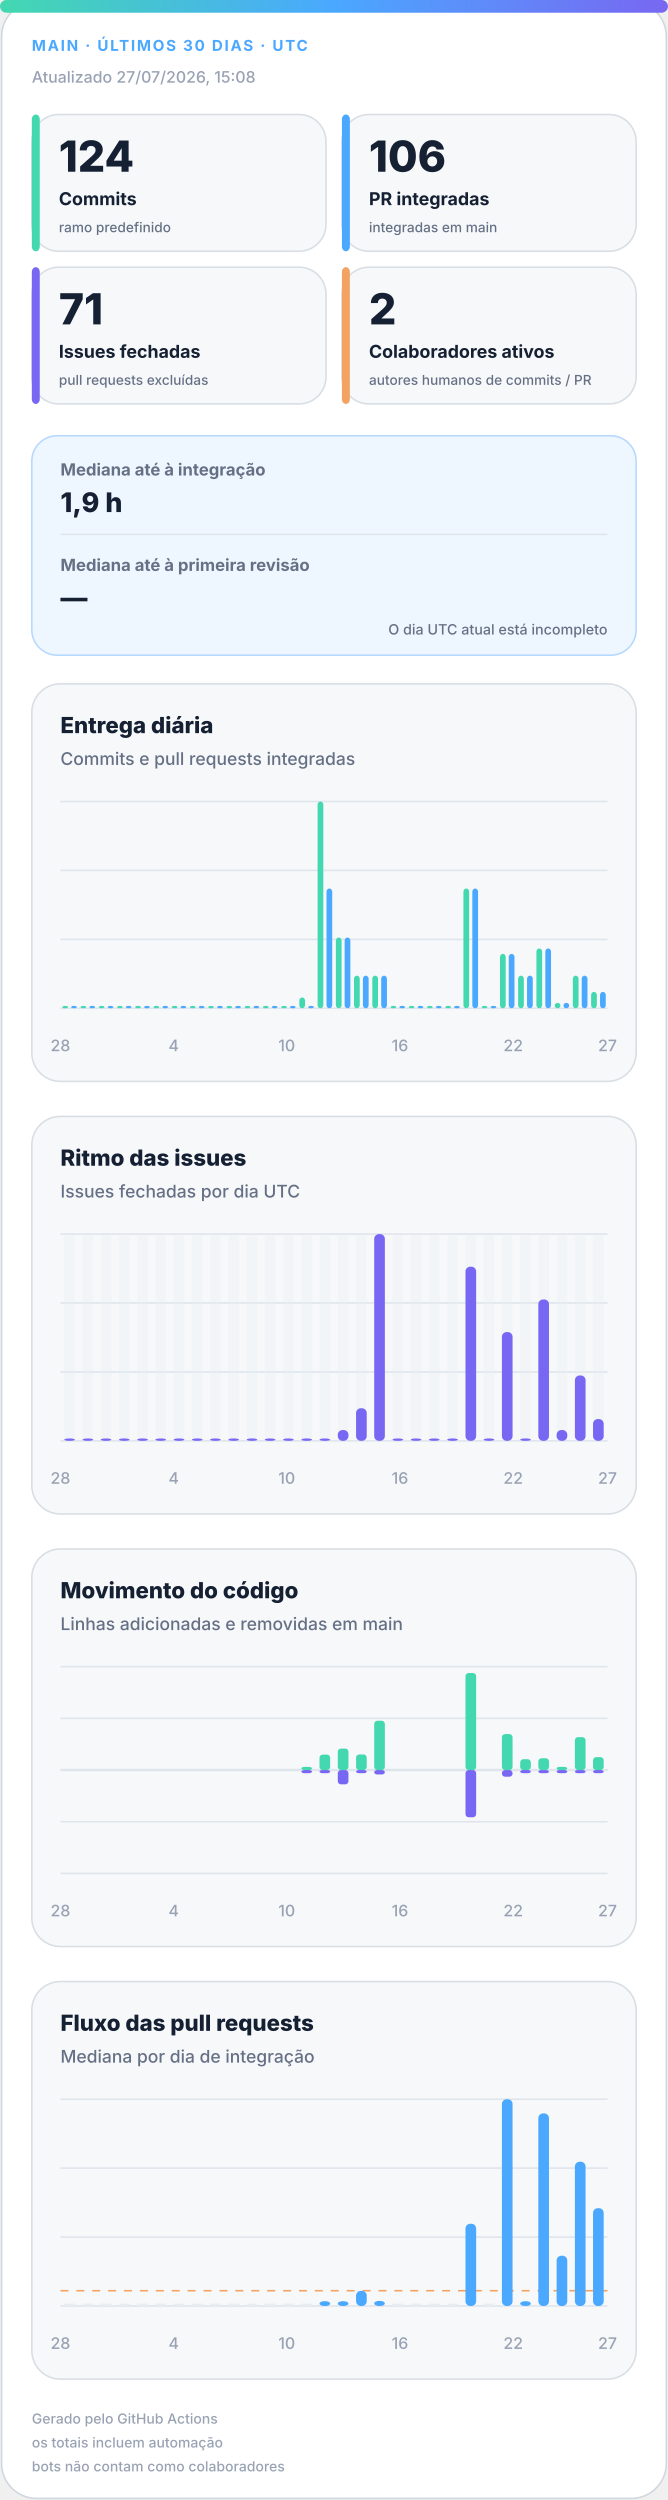
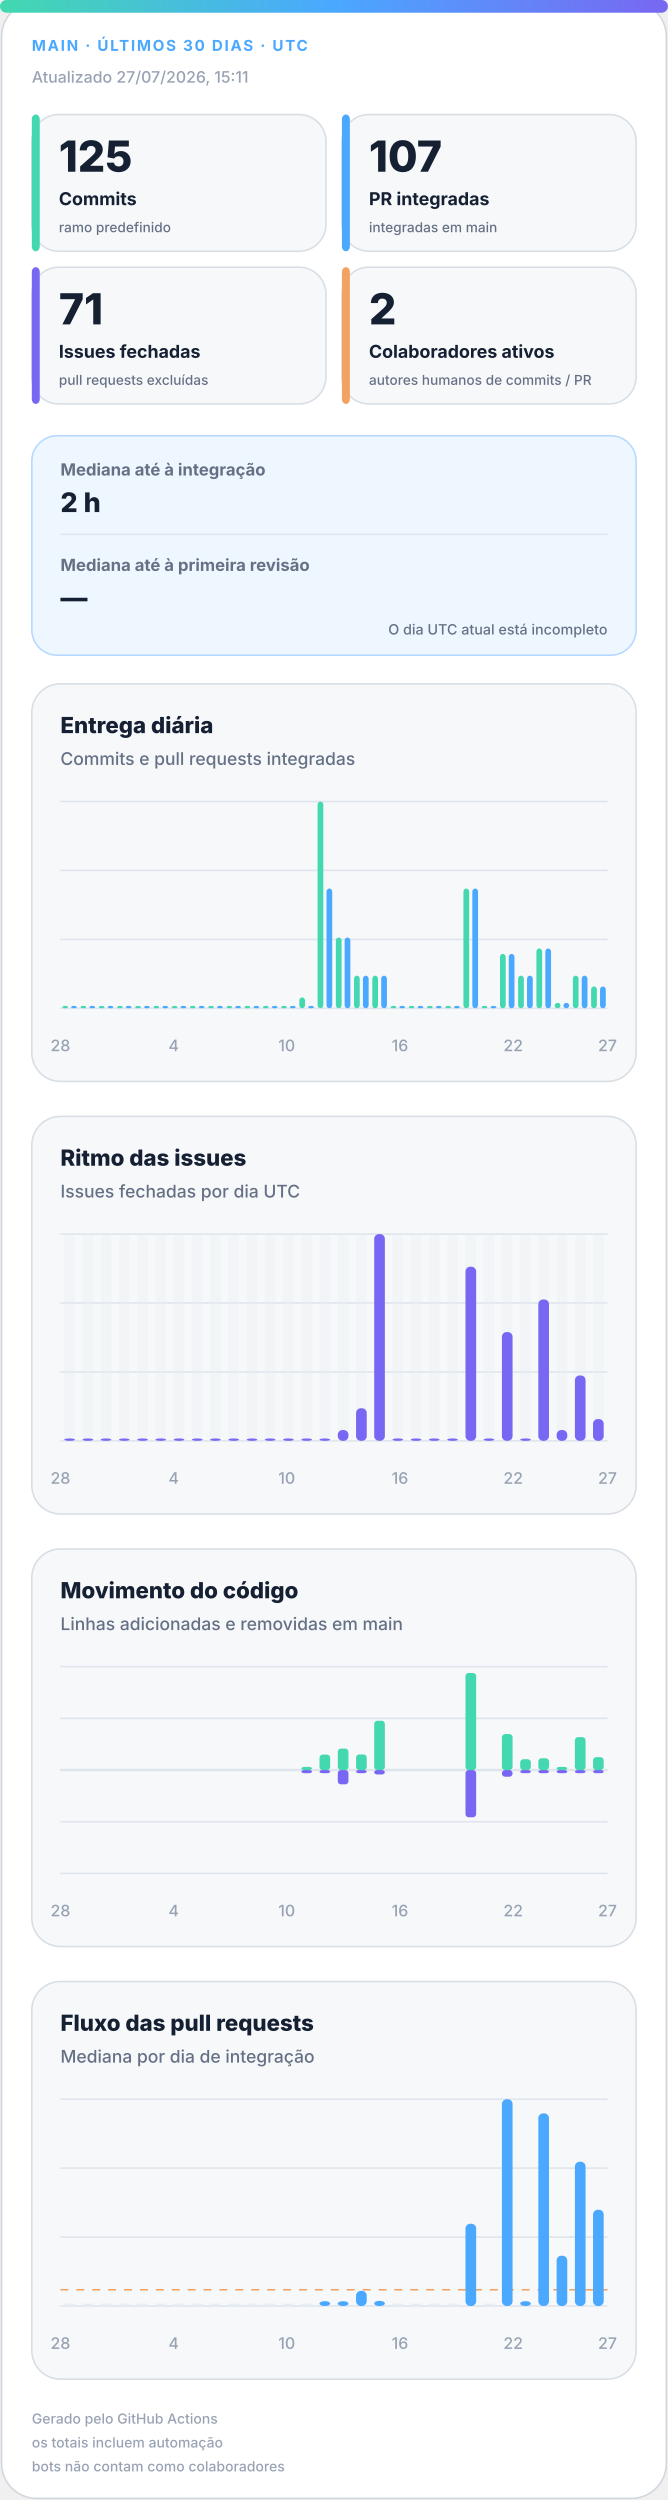
<svg xmlns="http://www.w3.org/2000/svg" width="420" height="1572" viewBox="0 0 420 1572" role="img" aria-labelledby="title desc">
  <defs>
    <linearGradient id="accent" x1="0" y1="0" x2="1" y2="0">
      <stop offset="0%" stop-color="#43d8b0" />
      <stop offset="50%" stop-color="#4aa8ff" />
      <stop offset="100%" stop-color="#7867f2" />
    </linearGradient>
    <linearGradient id="soft" x1="0" y1="0" x2="1" y2="1">
      <stop offset="0%" stop-color="#43d8b0" stop-opacity=".18" />
      <stop offset="100%" stop-color="#7867f2" stop-opacity=".12" />
    </linearGradient>
  </defs>
  <style>
.bg{fill:#fff;stroke:#d0d7de}.surface{fill:#f6f8fa;stroke:#d8dee4}.strong{fill:#eef7ff;stroke:#b6d8ff}.ink{fill:#162033}.muted{fill:#667085}.faint{fill:#98a2b3}.grid{stroke:#dfe5ec}.track{fill:#e7edf3}
.meta{font:750 11px -apple-system,BlinkMacSystemFont,"Segoe UI",sans-serif;letter-spacing:1.1px}.value{font:820 31px -apple-system,BlinkMacSystemFont,"Segoe UI",sans-serif}.label{font:720 13px -apple-system,BlinkMacSystemFont,"Segoe UI",sans-serif}.scope{font:520 10px -apple-system,BlinkMacSystemFont,"Segoe UI",sans-serif}.chart-title{font:760 14px -apple-system,BlinkMacSystemFont,"Segoe UI",sans-serif}.chart-subtitle{font:520 11px -apple-system,BlinkMacSystemFont,"Segoe UI",sans-serif}.small{font:540 10px -apple-system,BlinkMacSystemFont,"Segoe UI",sans-serif}.flow-value{font:780 17px -apple-system,BlinkMacSystemFont,"Segoe UI",sans-serif}
@media(prefers-color-scheme:dark){.bg{fill:#0d1117;stroke:#30363d}.surface{fill:#161b22;stroke:#30363d}.strong{fill:#10263a;stroke:#244d70}.ink{fill:#f0f6fc}.muted{fill:#a7b0bc}.faint{fill:#7d8590}.grid{stroke:#30363d}.track{fill:#27313d}}
</style>
  <rect class="bg" x="1" y="1" width="418" height="1570" rx="22" />
  <rect x="0" y="0" width="420" height="8" rx="4" fill="url(#accent)" />
  <text class="meta" x="20" y="32" fill="#4aa8ff" style="font-size:9.5px">MAIN · ÚLTIMOS 30 DIAS · UTC</text>
-   <text class="small faint" x="20" y="52">Atualizado 27/07/2026, 15:08</text>
+   <text class="small faint" x="20" y="52">Atualizado 27/07/2026, 15:11</text>
  <g>
    <rect class="surface" x="20" y="72" width="185" height="86" rx="17" />
    <rect x="20" y="72" width="5" height="86" rx="3" fill="#43d8b0" />
-     <text class="value ink" x="37" y="108" style="font-size:27px">124</text>
+     <text class="value ink" x="37" y="108" style="font-size:27px">125</text>
    <text class="label ink" x="37" y="129" style="font-size:11.2px">Commits</text>
    <text class="scope muted" x="37" y="146" style="font-size:8.6px">ramo predefinido</text>
  </g>
  <g>
    <rect class="surface" x="215" y="72" width="185" height="86" rx="17" />
    <rect x="215" y="72" width="5" height="86" rx="3" fill="#4aa8ff" />
-     <text class="value ink" x="232" y="108" style="font-size:27px">106</text>
+     <text class="value ink" x="232" y="108" style="font-size:27px">107</text>
    <text class="label ink" x="232" y="129" style="font-size:11.2px">PR integradas</text>
    <text class="scope muted" x="232" y="146" style="font-size:8.6px">integradas em main</text>
  </g>
  <g>
    <rect class="surface" x="20" y="168" width="185" height="86" rx="17" />
    <rect x="20" y="168" width="5" height="86" rx="3" fill="#7867f2" />
    <text class="value ink" x="37" y="204" style="font-size:27px">71</text>
    <text class="label ink" x="37" y="225" style="font-size:11.2px">Issues fechadas</text>
    <text class="scope muted" x="37" y="242" style="font-size:8.6px">pull requests excluídas</text>
  </g>
  <g>
    <rect class="surface" x="215" y="168" width="185" height="86" rx="17" />
    <rect x="215" y="168" width="5" height="86" rx="3" fill="#f4a261" />
    <text class="value ink" x="232" y="204" style="font-size:27px">2</text>
    <text class="label ink" x="232" y="225" style="font-size:11.2px">Colaboradores ativos</text>
    <text class="scope muted" x="232" y="242" style="font-size:8.6px">autores humanos de commits / PR</text>
  </g>
  <g>
    <rect class="strong" x="20" y="274" width="380" height="138" rx="16" fill="url(#soft)" />
    <text class="label muted" x="38" y="299" style="font-size:10.5px">Mediana até à integração</text>
-     <text class="flow-value ink" x="38" y="322">1,9 h</text>
+     <text class="flow-value ink" x="38" y="322">2 h</text>
    <line class="grid" x1="38" y1="336" x2="382" y2="336" />
    <text class="label muted" x="38" y="359" style="font-size:10.5px">Mediana até à primeira revisão</text>
    <text class="flow-value ink" x="38" y="382">—</text>
    <text class="scope muted" x="382" y="399" text-anchor="end" style="font-size:9px">O dia UTC atual está incompleto</text>
  </g>
  <g>
    <rect class="surface" x="20" y="430" width="380" height="250" rx="18" />
    <text class="chart-title ink" x="38" y="461">Entrega diária</text>
    <text class="chart-subtitle muted" x="38" y="481">Commits e pull requests integradas</text>
    <line class="grid" x1="38" y1="504.0" x2="382" y2="504.0" />
    <line class="grid" x1="38" y1="547.3" x2="382" y2="547.3" />
    <line class="grid" x1="38" y1="590.7" x2="382" y2="590.7" />
    <line class="grid" x1="38" y1="634.0" x2="382" y2="634.0" />
    <rect x="39.2" y="632.5" width="3.6" height="1.5" rx="2" fill="#43d8b0" />
    <rect x="44.7" y="632.5" width="3.6" height="1.5" rx="2" fill="#4aa8ff" />
    <rect x="50.6" y="632.5" width="3.6" height="1.5" rx="2" fill="#43d8b0" />
    <rect x="56.2" y="632.5" width="3.6" height="1.5" rx="2" fill="#4aa8ff" />
    <rect x="62.1" y="632.5" width="3.6" height="1.5" rx="2" fill="#43d8b0" />
    <rect x="67.7" y="632.5" width="3.6" height="1.5" rx="2" fill="#4aa8ff" />
    <rect x="73.6" y="632.5" width="3.6" height="1.5" rx="2" fill="#43d8b0" />
    <rect x="79.1" y="632.5" width="3.6" height="1.5" rx="2" fill="#4aa8ff" />
    <rect x="85.0" y="632.5" width="3.6" height="1.5" rx="2" fill="#43d8b0" />
    <rect x="90.6" y="632.5" width="3.6" height="1.5" rx="2" fill="#4aa8ff" />
    <rect x="96.5" y="632.5" width="3.6" height="1.5" rx="2" fill="#43d8b0" />
    <rect x="102.1" y="632.5" width="3.6" height="1.5" rx="2" fill="#4aa8ff" />
    <rect x="108.0" y="632.5" width="3.6" height="1.5" rx="2" fill="#43d8b0" />
    <rect x="113.5" y="632.5" width="3.6" height="1.5" rx="2" fill="#4aa8ff" />
    <rect x="119.4" y="632.5" width="3.6" height="1.5" rx="2" fill="#43d8b0" />
    <rect x="125.0" y="632.5" width="3.6" height="1.5" rx="2" fill="#4aa8ff" />
    <rect x="130.9" y="632.5" width="3.6" height="1.5" rx="2" fill="#43d8b0" />
    <rect x="136.5" y="632.5" width="3.6" height="1.5" rx="2" fill="#4aa8ff" />
    <rect x="142.4" y="632.5" width="3.6" height="1.5" rx="2" fill="#43d8b0" />
    <rect x="147.9" y="632.5" width="3.6" height="1.5" rx="2" fill="#4aa8ff" />
    <rect x="153.8" y="632.5" width="3.6" height="1.5" rx="2" fill="#43d8b0" />
    <rect x="159.4" y="632.5" width="3.6" height="1.5" rx="2" fill="#4aa8ff" />
    <rect x="165.3" y="632.5" width="3.6" height="1.5" rx="2" fill="#43d8b0" />
    <rect x="170.9" y="632.5" width="3.6" height="1.5" rx="2" fill="#4aa8ff" />
    <rect x="176.8" y="632.5" width="3.6" height="1.5" rx="2" fill="#43d8b0" />
    <rect x="182.3" y="632.5" width="3.6" height="1.5" rx="2" fill="#4aa8ff" />
    <rect x="188.2" y="627.2" width="3.6" height="6.8" rx="2" fill="#43d8b0" />
    <rect x="193.8" y="632.5" width="3.6" height="1.5" rx="2" fill="#4aa8ff" />
    <rect x="199.7" y="504.0" width="3.6" height="130.0" rx="2" fill="#43d8b0" />
    <rect x="205.3" y="558.7" width="3.6" height="75.3" rx="2" fill="#4aa8ff" />
    <rect x="211.2" y="589.5" width="3.6" height="44.5" rx="2" fill="#43d8b0" />
    <rect x="216.7" y="589.5" width="3.6" height="44.5" rx="2" fill="#4aa8ff" />
    <rect x="222.6" y="613.5" width="3.6" height="20.5" rx="2" fill="#43d8b0" />
    <rect x="228.2" y="613.5" width="3.6" height="20.5" rx="2" fill="#4aa8ff" />
    <rect x="234.1" y="613.5" width="3.6" height="20.5" rx="2" fill="#43d8b0" />
    <rect x="239.7" y="613.5" width="3.6" height="20.5" rx="2" fill="#4aa8ff" />
    <rect x="245.6" y="632.5" width="3.6" height="1.5" rx="2" fill="#43d8b0" />
    <rect x="251.1" y="632.5" width="3.6" height="1.5" rx="2" fill="#4aa8ff" />
    <rect x="257.0" y="632.5" width="3.6" height="1.5" rx="2" fill="#43d8b0" />
    <rect x="262.6" y="632.5" width="3.6" height="1.5" rx="2" fill="#4aa8ff" />
    <rect x="268.5" y="632.5" width="3.6" height="1.5" rx="2" fill="#43d8b0" />
    <rect x="274.1" y="632.5" width="3.6" height="1.5" rx="2" fill="#4aa8ff" />
    <rect x="280.0" y="632.5" width="3.6" height="1.5" rx="2" fill="#43d8b0" />
    <rect x="285.5" y="632.5" width="3.6" height="1.5" rx="2" fill="#4aa8ff" />
    <rect x="291.4" y="558.7" width="3.6" height="75.3" rx="2" fill="#43d8b0" />
    <rect x="297.0" y="558.7" width="3.6" height="75.3" rx="2" fill="#4aa8ff" />
    <rect x="302.9" y="632.5" width="3.6" height="1.5" rx="2" fill="#43d8b0" />
    <rect x="308.5" y="632.5" width="3.6" height="1.5" rx="2" fill="#4aa8ff" />
    <rect x="314.4" y="599.8" width="3.6" height="34.2" rx="2" fill="#43d8b0" />
    <rect x="319.9" y="599.8" width="3.6" height="34.2" rx="2" fill="#4aa8ff" />
    <rect x="325.8" y="613.5" width="3.6" height="20.5" rx="2" fill="#43d8b0" />
    <rect x="331.4" y="613.5" width="3.6" height="20.5" rx="2" fill="#4aa8ff" />
    <rect x="337.3" y="596.4" width="3.6" height="37.6" rx="2" fill="#43d8b0" />
    <rect x="342.9" y="596.4" width="3.6" height="37.6" rx="2" fill="#4aa8ff" />
    <rect x="348.8" y="630.6" width="3.6" height="3.4" rx="2" fill="#43d8b0" />
    <rect x="354.3" y="630.6" width="3.6" height="3.4" rx="2" fill="#4aa8ff" />
    <rect x="360.2" y="613.5" width="3.6" height="20.5" rx="2" fill="#43d8b0" />
    <rect x="365.8" y="613.5" width="3.6" height="20.5" rx="2" fill="#4aa8ff" />
-     <rect x="371.7" y="623.7" width="3.6" height="10.3" rx="2" fill="#43d8b0" />
-     <rect x="377.3" y="623.7" width="3.6" height="10.3" rx="2" fill="#4aa8ff" />
+     <rect x="371.7" y="620.3" width="3.6" height="13.7" rx="2" fill="#43d8b0" />
+     <rect x="377.3" y="620.3" width="3.6" height="13.7" rx="2" fill="#4aa8ff" />
    <text class="small faint" x="38.0" y="661" text-anchor="middle">28</text>
    <text class="small faint" x="109.2" y="661" text-anchor="middle">4</text>
    <text class="small faint" x="180.3" y="661" text-anchor="middle">10</text>
    <text class="small faint" x="251.5" y="661" text-anchor="middle">16</text>
    <text class="small faint" x="322.7" y="661" text-anchor="middle">22</text>
    <text class="small faint" x="382.0" y="661" text-anchor="middle">27</text>
  </g>
  <g>
    <rect class="surface" x="20" y="702" width="380" height="250" rx="18" />
    <text class="chart-title ink" x="38" y="733">Ritmo das issues</text>
    <text class="chart-subtitle muted" x="38" y="753">Issues fechadas por dia UTC</text>
    <line class="grid" x1="38" y1="776.0" x2="382" y2="776.0" />
    <line class="grid" x1="38" y1="819.3" x2="382" y2="819.3" />
    <line class="grid" x1="38" y1="862.7" x2="382" y2="862.7" />
    <line class="grid" x1="38" y1="906.0" x2="382" y2="906.0" />
    <g>
      <rect class="track" x="40.4" y="776" width="6.7" height="130" rx="3" opacity=".3" />
      <rect x="40.4" y="904.5" width="6.7" height="1.5" rx="3" fill="#7867f2" />
    </g>
    <g>
      <rect class="track" x="51.9" y="776" width="6.7" height="130" rx="3" opacity=".3" />
      <rect x="51.9" y="904.5" width="6.7" height="1.5" rx="3" fill="#7867f2" />
    </g>
    <g>
      <rect class="track" x="63.3" y="776" width="6.7" height="130" rx="3" opacity=".3" />
      <rect x="63.3" y="904.5" width="6.7" height="1.5" rx="3" fill="#7867f2" />
    </g>
    <g>
      <rect class="track" x="74.8" y="776" width="6.7" height="130" rx="3" opacity=".3" />
      <rect x="74.8" y="904.5" width="6.7" height="1.5" rx="3" fill="#7867f2" />
    </g>
    <g>
      <rect class="track" x="86.3" y="776" width="6.7" height="130" rx="3" opacity=".3" />
      <rect x="86.3" y="904.5" width="6.7" height="1.5" rx="3" fill="#7867f2" />
    </g>
    <g>
      <rect class="track" x="97.7" y="776" width="6.7" height="130" rx="3" opacity=".3" />
      <rect x="97.7" y="904.5" width="6.7" height="1.5" rx="3" fill="#7867f2" />
    </g>
    <g>
      <rect class="track" x="109.2" y="776" width="6.7" height="130" rx="3" opacity=".3" />
      <rect x="109.2" y="904.5" width="6.7" height="1.5" rx="3" fill="#7867f2" />
    </g>
    <g>
      <rect class="track" x="120.7" y="776" width="6.7" height="130" rx="3" opacity=".3" />
      <rect x="120.7" y="904.5" width="6.7" height="1.5" rx="3" fill="#7867f2" />
    </g>
    <g>
      <rect class="track" x="132.1" y="776" width="6.7" height="130" rx="3" opacity=".3" />
      <rect x="132.1" y="904.5" width="6.7" height="1.5" rx="3" fill="#7867f2" />
    </g>
    <g>
      <rect class="track" x="143.6" y="776" width="6.7" height="130" rx="3" opacity=".3" />
      <rect x="143.6" y="904.5" width="6.7" height="1.5" rx="3" fill="#7867f2" />
    </g>
    <g>
      <rect class="track" x="155.1" y="776" width="6.7" height="130" rx="3" opacity=".3" />
      <rect x="155.1" y="904.5" width="6.7" height="1.5" rx="3" fill="#7867f2" />
    </g>
    <g>
      <rect class="track" x="166.5" y="776" width="6.7" height="130" rx="3" opacity=".3" />
      <rect x="166.5" y="904.5" width="6.7" height="1.5" rx="3" fill="#7867f2" />
    </g>
    <g>
      <rect class="track" x="178.0" y="776" width="6.7" height="130" rx="3" opacity=".3" />
      <rect x="178.0" y="904.5" width="6.7" height="1.5" rx="3" fill="#7867f2" />
    </g>
    <g>
      <rect class="track" x="189.5" y="776" width="6.7" height="130" rx="3" opacity=".3" />
      <rect x="189.5" y="904.5" width="6.7" height="1.5" rx="3" fill="#7867f2" />
    </g>
    <g>
      <rect class="track" x="200.9" y="776" width="6.7" height="130" rx="3" opacity=".3" />
      <rect x="200.9" y="904.5" width="6.7" height="1.5" rx="3" fill="#7867f2" />
    </g>
    <g>
      <rect class="track" x="212.4" y="776" width="6.7" height="130" rx="3" opacity=".3" />
      <rect x="212.4" y="899.2" width="6.7" height="6.8" rx="3" fill="#7867f2" />
    </g>
    <g>
      <rect class="track" x="223.9" y="776" width="6.7" height="130" rx="3" opacity=".3" />
      <rect x="223.9" y="885.5" width="6.7" height="20.5" rx="3" fill="#7867f2" />
    </g>
    <g>
      <rect class="track" x="235.3" y="776" width="6.7" height="130" rx="3" opacity=".3" />
      <rect x="235.3" y="776.0" width="6.7" height="130.0" rx="3" fill="#7867f2" />
    </g>
    <g>
      <rect class="track" x="246.8" y="776" width="6.7" height="130" rx="3" opacity=".3" />
      <rect x="246.8" y="904.5" width="6.7" height="1.5" rx="3" fill="#7867f2" />
    </g>
    <g>
      <rect class="track" x="258.3" y="776" width="6.7" height="130" rx="3" opacity=".3" />
      <rect x="258.3" y="904.5" width="6.7" height="1.5" rx="3" fill="#7867f2" />
    </g>
    <g>
      <rect class="track" x="269.7" y="776" width="6.7" height="130" rx="3" opacity=".3" />
      <rect x="269.7" y="904.5" width="6.7" height="1.5" rx="3" fill="#7867f2" />
    </g>
    <g>
      <rect class="track" x="281.2" y="776" width="6.7" height="130" rx="3" opacity=".3" />
      <rect x="281.2" y="904.5" width="6.7" height="1.5" rx="3" fill="#7867f2" />
    </g>
    <g>
      <rect class="track" x="292.7" y="776" width="6.7" height="130" rx="3" opacity=".3" />
      <rect x="292.7" y="796.5" width="6.7" height="109.5" rx="3" fill="#7867f2" />
    </g>
    <g>
      <rect class="track" x="304.1" y="776" width="6.7" height="130" rx="3" opacity=".3" />
      <rect x="304.1" y="904.5" width="6.7" height="1.5" rx="3" fill="#7867f2" />
    </g>
    <g>
      <rect class="track" x="315.6" y="776" width="6.7" height="130" rx="3" opacity=".3" />
      <rect x="315.6" y="837.6" width="6.7" height="68.4" rx="3" fill="#7867f2" />
    </g>
    <g>
      <rect class="track" x="327.1" y="776" width="6.7" height="130" rx="3" opacity=".3" />
      <rect x="327.1" y="904.5" width="6.7" height="1.5" rx="3" fill="#7867f2" />
    </g>
    <g>
      <rect class="track" x="338.5" y="776" width="6.7" height="130" rx="3" opacity=".3" />
      <rect x="338.5" y="817.1" width="6.7" height="88.9" rx="3" fill="#7867f2" />
    </g>
    <g>
      <rect class="track" x="350.0" y="776" width="6.7" height="130" rx="3" opacity=".3" />
      <rect x="350.0" y="899.2" width="6.7" height="6.8" rx="3" fill="#7867f2" />
    </g>
    <g>
      <rect class="track" x="361.5" y="776" width="6.7" height="130" rx="3" opacity=".3" />
      <rect x="361.5" y="864.9" width="6.7" height="41.1" rx="3" fill="#7867f2" />
    </g>
    <g>
      <rect class="track" x="372.9" y="776" width="6.7" height="130" rx="3" opacity=".3" />
      <rect x="372.9" y="892.3" width="6.7" height="13.7" rx="3" fill="#7867f2" />
    </g>
    <text class="small faint" x="38.0" y="933" text-anchor="middle">28</text>
    <text class="small faint" x="109.2" y="933" text-anchor="middle">4</text>
    <text class="small faint" x="180.3" y="933" text-anchor="middle">10</text>
    <text class="small faint" x="251.5" y="933" text-anchor="middle">16</text>
    <text class="small faint" x="322.7" y="933" text-anchor="middle">22</text>
    <text class="small faint" x="382.0" y="933" text-anchor="middle">27</text>
  </g>
  <g>
    <rect class="surface" x="20" y="974" width="380" height="250" rx="18" />
    <text class="chart-title ink" x="38" y="1005">Movimento do código</text>
    <text class="chart-subtitle muted" x="38" y="1025">Linhas adicionadas e removidas em main</text>
    <line class="grid" x1="38" y1="1048.0" x2="382" y2="1048.0" />
    <line class="grid" x1="38" y1="1080.5" x2="382" y2="1080.5" />
    <line class="grid" x1="38" y1="1113.0" x2="382" y2="1113.0" />
    <line class="grid" x1="38" y1="1145.5" x2="382" y2="1145.5" />
    <line class="grid" x1="38" y1="1178.0" x2="382" y2="1178.0" />
    <line class="grid" x1="38" y1="1113" x2="382" y2="1113" stroke-width="1.5" />
    <rect x="40.4" y="1113.0" width="6.7" height="0.0" rx="2" fill="#43d8b0" />
    <rect x="40.4" y="1113" width="6.7" height="0.0" rx="2" fill="#7867f2" />
    <rect x="51.9" y="1113.0" width="6.7" height="0.0" rx="2" fill="#43d8b0" />
    <rect x="51.9" y="1113" width="6.7" height="0.0" rx="2" fill="#7867f2" />
    <rect x="63.3" y="1113.0" width="6.7" height="0.0" rx="2" fill="#43d8b0" />
    <rect x="63.3" y="1113" width="6.7" height="0.0" rx="2" fill="#7867f2" />
    <rect x="74.8" y="1113.0" width="6.7" height="0.0" rx="2" fill="#43d8b0" />
    <rect x="74.8" y="1113" width="6.7" height="0.0" rx="2" fill="#7867f2" />
    <rect x="86.3" y="1113.0" width="6.7" height="0.0" rx="2" fill="#43d8b0" />
    <rect x="86.3" y="1113" width="6.7" height="0.0" rx="2" fill="#7867f2" />
    <rect x="97.7" y="1113.0" width="6.7" height="0.0" rx="2" fill="#43d8b0" />
    <rect x="97.7" y="1113" width="6.7" height="0.0" rx="2" fill="#7867f2" />
    <rect x="109.2" y="1113.0" width="6.7" height="0.0" rx="2" fill="#43d8b0" />
    <rect x="109.2" y="1113" width="6.7" height="0.0" rx="2" fill="#7867f2" />
    <rect x="120.7" y="1113.0" width="6.7" height="0.0" rx="2" fill="#43d8b0" />
    <rect x="120.7" y="1113" width="6.7" height="0.0" rx="2" fill="#7867f2" />
    <rect x="132.1" y="1113.0" width="6.7" height="0.0" rx="2" fill="#43d8b0" />
    <rect x="132.1" y="1113" width="6.7" height="0.0" rx="2" fill="#7867f2" />
    <rect x="143.6" y="1113.0" width="6.7" height="0.0" rx="2" fill="#43d8b0" />
    <rect x="143.6" y="1113" width="6.7" height="0.0" rx="2" fill="#7867f2" />
    <rect x="155.1" y="1113.0" width="6.7" height="0.0" rx="2" fill="#43d8b0" />
    <rect x="155.1" y="1113" width="6.7" height="0.0" rx="2" fill="#7867f2" />
    <rect x="166.5" y="1113.0" width="6.7" height="0.0" rx="2" fill="#43d8b0" />
    <rect x="166.5" y="1113" width="6.7" height="0.0" rx="2" fill="#7867f2" />
    <rect x="178.0" y="1113.0" width="6.7" height="0.0" rx="2" fill="#43d8b0" />
    <rect x="178.0" y="1113" width="6.7" height="0.0" rx="2" fill="#7867f2" />
    <rect x="189.5" y="1111.0" width="6.7" height="2.0" rx="2" fill="#43d8b0" />
    <rect x="189.5" y="1113" width="6.7" height="2.0" rx="2" fill="#7867f2" />
    <rect x="200.9" y="1103.3" width="6.7" height="9.7" rx="2" fill="#43d8b0" />
    <rect x="200.9" y="1113" width="6.7" height="2.0" rx="2" fill="#7867f2" />
    <rect x="212.4" y="1099.5" width="6.7" height="13.5" rx="2" fill="#43d8b0" />
    <rect x="212.4" y="1113" width="6.7" height="9.0" rx="2" fill="#7867f2" />
    <rect x="223.9" y="1103.2" width="6.7" height="9.8" rx="2" fill="#43d8b0" />
    <rect x="223.9" y="1113" width="6.7" height="2.0" rx="2" fill="#7867f2" />
    <rect x="235.3" y="1082.0" width="6.7" height="31.0" rx="2" fill="#43d8b0" />
    <rect x="235.3" y="1113" width="6.7" height="2.8" rx="2" fill="#7867f2" />
    <rect x="246.8" y="1113.0" width="6.7" height="0.0" rx="2" fill="#43d8b0" />
    <rect x="246.8" y="1113" width="6.7" height="0.0" rx="2" fill="#7867f2" />
    <rect x="258.3" y="1113.0" width="6.7" height="0.0" rx="2" fill="#43d8b0" />
    <rect x="258.3" y="1113" width="6.7" height="0.0" rx="2" fill="#7867f2" />
    <rect x="269.7" y="1113.0" width="6.7" height="0.0" rx="2" fill="#43d8b0" />
    <rect x="269.7" y="1113" width="6.7" height="0.0" rx="2" fill="#7867f2" />
    <rect x="281.2" y="1113.0" width="6.7" height="0.0" rx="2" fill="#43d8b0" />
    <rect x="281.2" y="1113" width="6.7" height="0.0" rx="2" fill="#7867f2" />
    <rect x="292.7" y="1052.0" width="6.7" height="61.0" rx="2" fill="#43d8b0" />
    <rect x="292.7" y="1113" width="6.7" height="29.7" rx="2" fill="#7867f2" />
    <rect x="304.1" y="1113.0" width="6.7" height="0.0" rx="2" fill="#43d8b0" />
    <rect x="304.1" y="1113" width="6.7" height="0.0" rx="2" fill="#7867f2" />
    <rect x="315.6" y="1090.4" width="6.7" height="22.6" rx="2" fill="#43d8b0" />
    <rect x="315.6" y="1113" width="6.7" height="4.2" rx="2" fill="#7867f2" />
    <rect x="327.1" y="1106.2" width="6.7" height="6.8" rx="2" fill="#43d8b0" />
    <rect x="327.1" y="1113" width="6.7" height="2.0" rx="2" fill="#7867f2" />
    <rect x="338.5" y="1105.6" width="6.7" height="7.4" rx="2" fill="#43d8b0" />
    <rect x="338.5" y="1113" width="6.7" height="2.0" rx="2" fill="#7867f2" />
    <rect x="350.0" y="1111.0" width="6.7" height="2.0" rx="2" fill="#43d8b0" />
    <rect x="350.0" y="1113" width="6.7" height="2.0" rx="2" fill="#7867f2" />
    <rect x="361.5" y="1092.3" width="6.7" height="20.7" rx="2" fill="#43d8b0" />
    <rect x="361.5" y="1113" width="6.7" height="2.0" rx="2" fill="#7867f2" />
    <rect x="372.9" y="1104.9" width="6.7" height="8.1" rx="2" fill="#43d8b0" />
    <rect x="372.9" y="1113" width="6.7" height="2.0" rx="2" fill="#7867f2" />
    <text class="small faint" x="38.0" y="1205" text-anchor="middle">28</text>
    <text class="small faint" x="109.2" y="1205" text-anchor="middle">4</text>
    <text class="small faint" x="180.3" y="1205" text-anchor="middle">10</text>
    <text class="small faint" x="251.5" y="1205" text-anchor="middle">16</text>
    <text class="small faint" x="322.7" y="1205" text-anchor="middle">22</text>
    <text class="small faint" x="382.0" y="1205" text-anchor="middle">27</text>
  </g>
  <g>
    <rect class="surface" x="20" y="1246" width="380" height="250" rx="18" />
    <text class="chart-title ink" x="38" y="1277">Fluxo das pull requests</text>
    <text class="chart-subtitle muted" x="38" y="1297">Mediana por dia de integração</text>
    <line class="grid" x1="38" y1="1320.0" x2="382" y2="1320.0" />
    <line class="grid" x1="38" y1="1363.3" x2="382" y2="1363.3" />
    <line class="grid" x1="38" y1="1406.7" x2="382" y2="1406.7" />
    <line class="grid" x1="38" y1="1450.0" x2="382" y2="1450.0" />
-     <line x1="38" y1="1440.4" x2="382" y2="1440.4" stroke="#f4a261" stroke-dasharray="5 5" />
+     <line x1="38" y1="1439.8" x2="382" y2="1439.8" stroke="#f4a261" stroke-dasharray="5 5" />
    <rect class="track" x="40.4" y="1448.5" width="6.7" height="1.5" />
    <rect class="track" x="51.9" y="1448.5" width="6.7" height="1.5" />
    <rect class="track" x="63.3" y="1448.5" width="6.7" height="1.5" />
    <rect class="track" x="74.8" y="1448.5" width="6.7" height="1.5" />
    <rect class="track" x="86.3" y="1448.5" width="6.7" height="1.5" />
    <rect class="track" x="97.7" y="1448.5" width="6.7" height="1.5" />
    <rect class="track" x="109.2" y="1448.5" width="6.7" height="1.5" />
    <rect class="track" x="120.7" y="1448.5" width="6.7" height="1.5" />
    <rect class="track" x="132.1" y="1448.5" width="6.7" height="1.5" />
    <rect class="track" x="143.6" y="1448.5" width="6.7" height="1.5" />
    <rect class="track" x="155.1" y="1448.5" width="6.7" height="1.5" />
    <rect class="track" x="166.5" y="1448.5" width="6.7" height="1.5" />
    <rect class="track" x="178.0" y="1448.5" width="6.7" height="1.5" />
    <rect class="track" x="189.5" y="1448.5" width="6.7" height="1.5" />
    <rect x="200.9" y="1447.0" width="6.7" height="3.0" rx="3" fill="#4aa8ff" />
    <rect x="212.4" y="1447.0" width="6.7" height="3.0" rx="3" fill="#4aa8ff" />
    <rect x="223.9" y="1440.5" width="6.7" height="9.5" rx="3" fill="#4aa8ff" />
    <rect x="235.3" y="1446.8" width="6.7" height="3.2" rx="3" fill="#4aa8ff" />
    <rect class="track" x="246.8" y="1448.5" width="6.7" height="1.5" />
    <rect class="track" x="258.3" y="1448.5" width="6.7" height="1.5" />
    <rect class="track" x="269.7" y="1448.5" width="6.7" height="1.5" />
    <rect class="track" x="281.2" y="1448.5" width="6.7" height="1.5" />
    <rect x="292.7" y="1398.3" width="6.7" height="51.7" rx="3" fill="#4aa8ff" />
    <rect class="track" x="304.1" y="1448.5" width="6.7" height="1.5" />
    <rect x="315.6" y="1320.0" width="6.7" height="130.0" rx="3" fill="#4aa8ff" />
    <rect x="327.1" y="1447.0" width="6.7" height="3.0" rx="3" fill="#4aa8ff" />
    <rect x="338.5" y="1328.9" width="6.7" height="121.1" rx="3" fill="#4aa8ff" />
    <rect x="350.0" y="1418.4" width="6.7" height="31.6" rx="3" fill="#4aa8ff" />
    <rect x="361.5" y="1359.3" width="6.7" height="90.7" rx="3" fill="#4aa8ff" />
-     <rect x="372.9" y="1388.5" width="6.7" height="61.5" rx="3" fill="#4aa8ff" />
+     <rect x="372.9" y="1389.5" width="6.7" height="60.5" rx="3" fill="#4aa8ff" />
    <text class="small faint" x="38.0" y="1477" text-anchor="middle">28</text>
    <text class="small faint" x="109.2" y="1477" text-anchor="middle">4</text>
    <text class="small faint" x="180.3" y="1477" text-anchor="middle">10</text>
    <text class="small faint" x="251.5" y="1477" text-anchor="middle">16</text>
    <text class="small faint" x="322.7" y="1477" text-anchor="middle">22</text>
    <text class="small faint" x="382.0" y="1477" text-anchor="middle">27</text>
  </g>
  <text class="small faint" x="20" y="1524" style="font-size:8.8px">Gerado pelo GitHub Actions</text>
  <text class="small faint" x="20" y="1539" style="font-size:8.8px">os totais incluem automação</text>
  <text class="small faint" x="20" y="1554" style="font-size:8.8px">bots não contam como colaboradores</text>
</svg>
